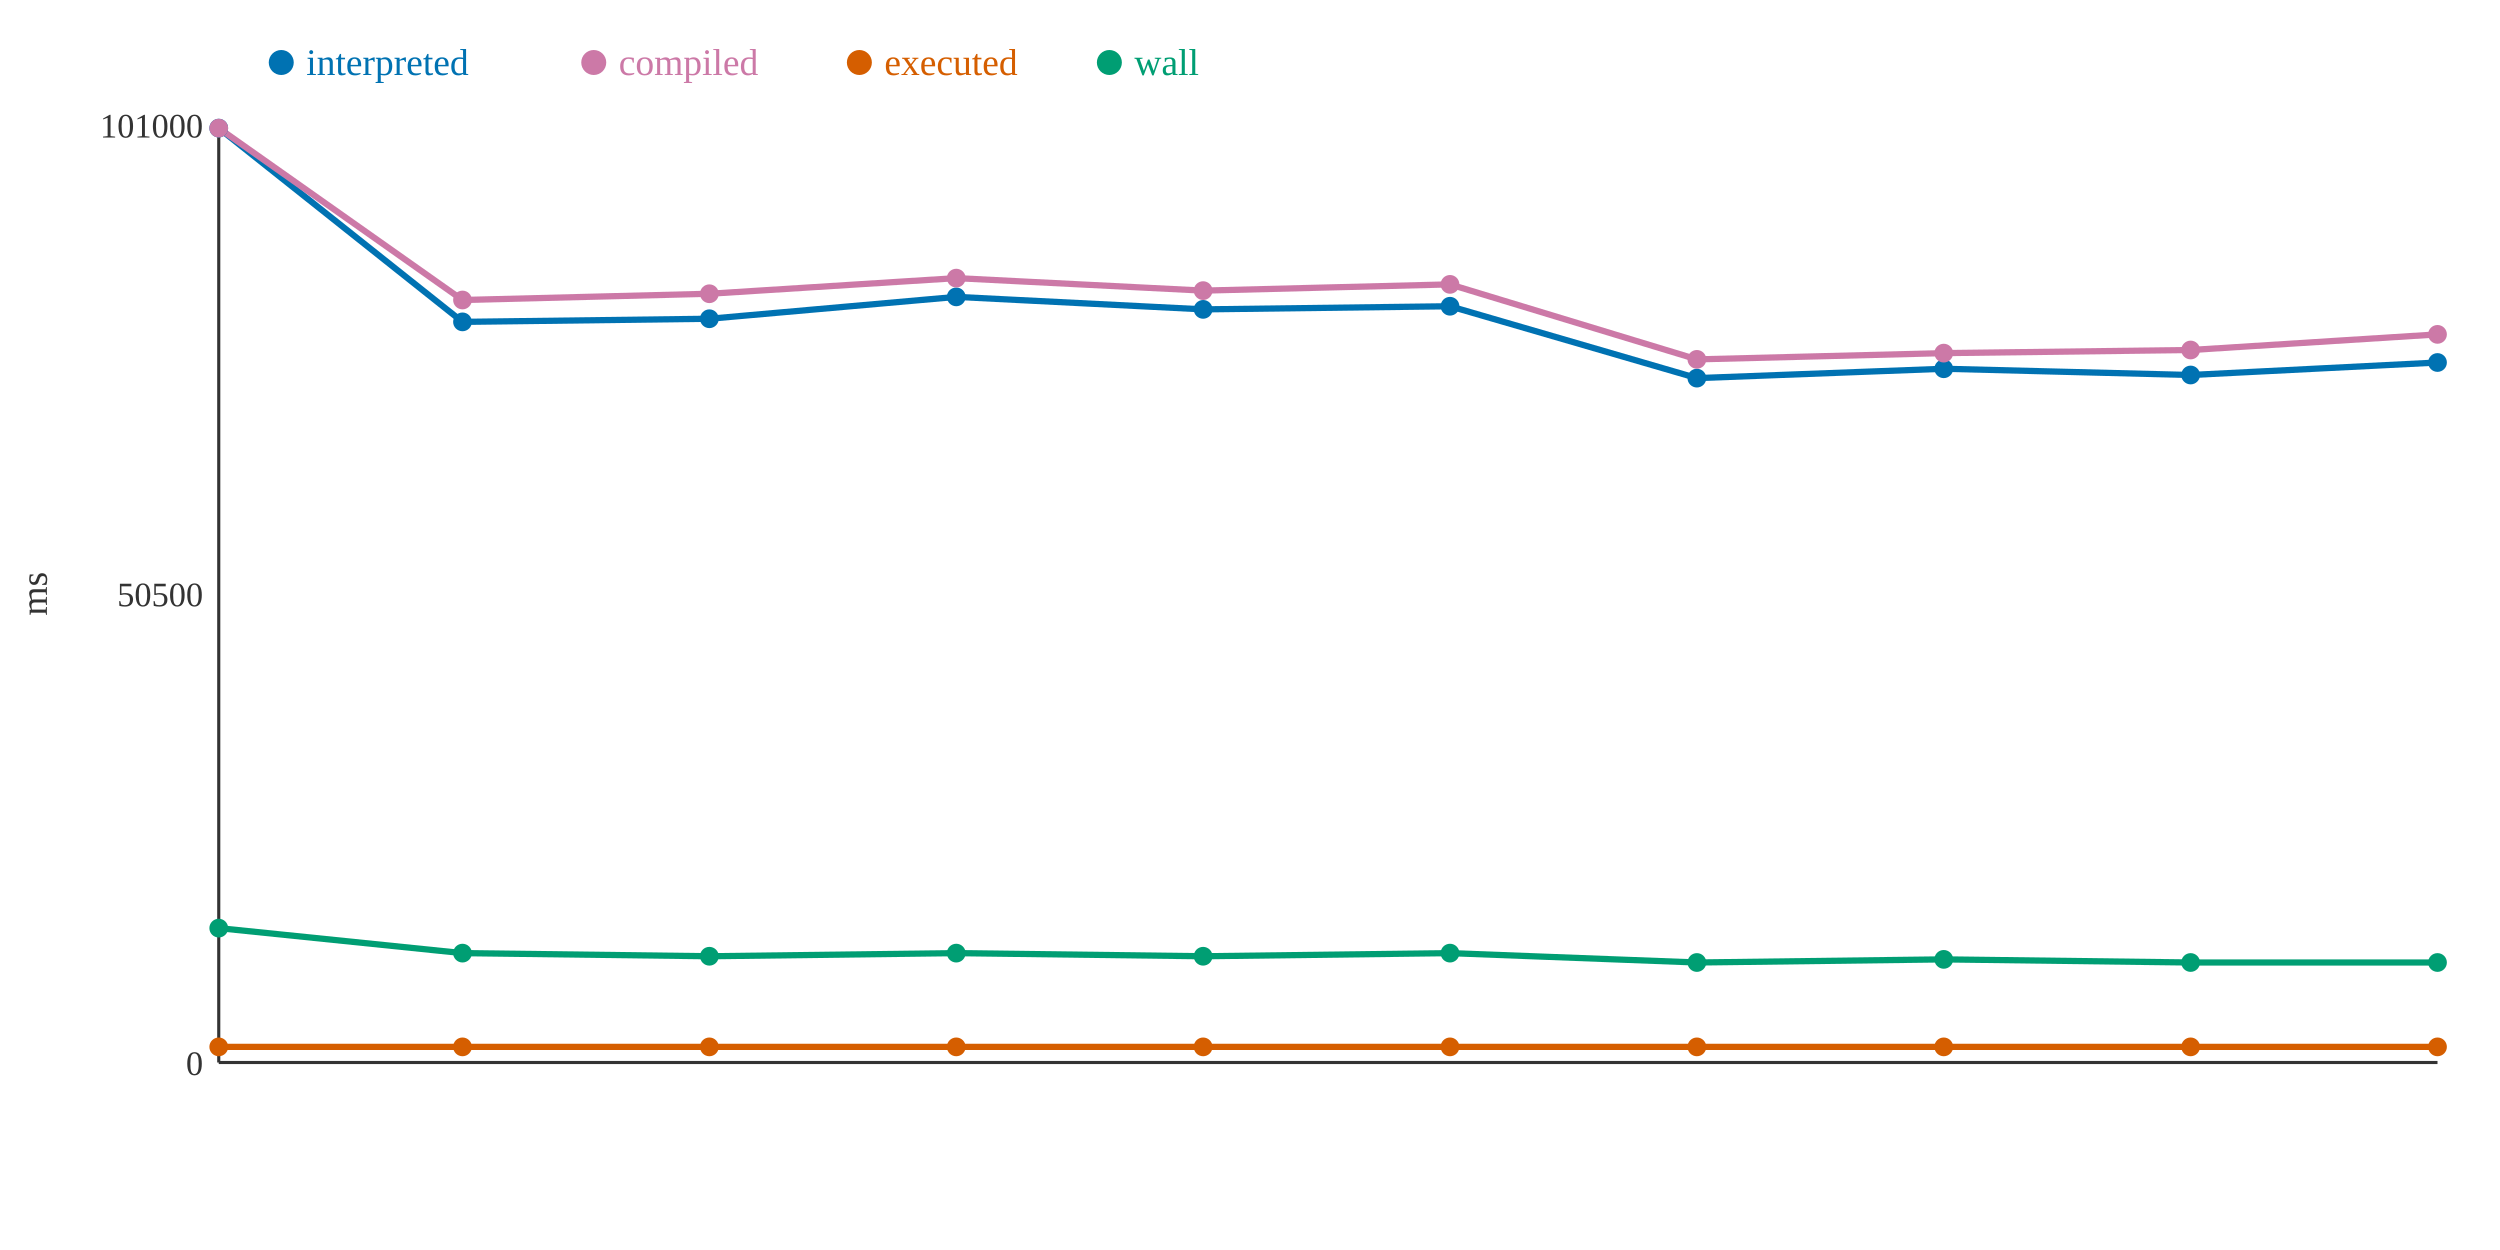
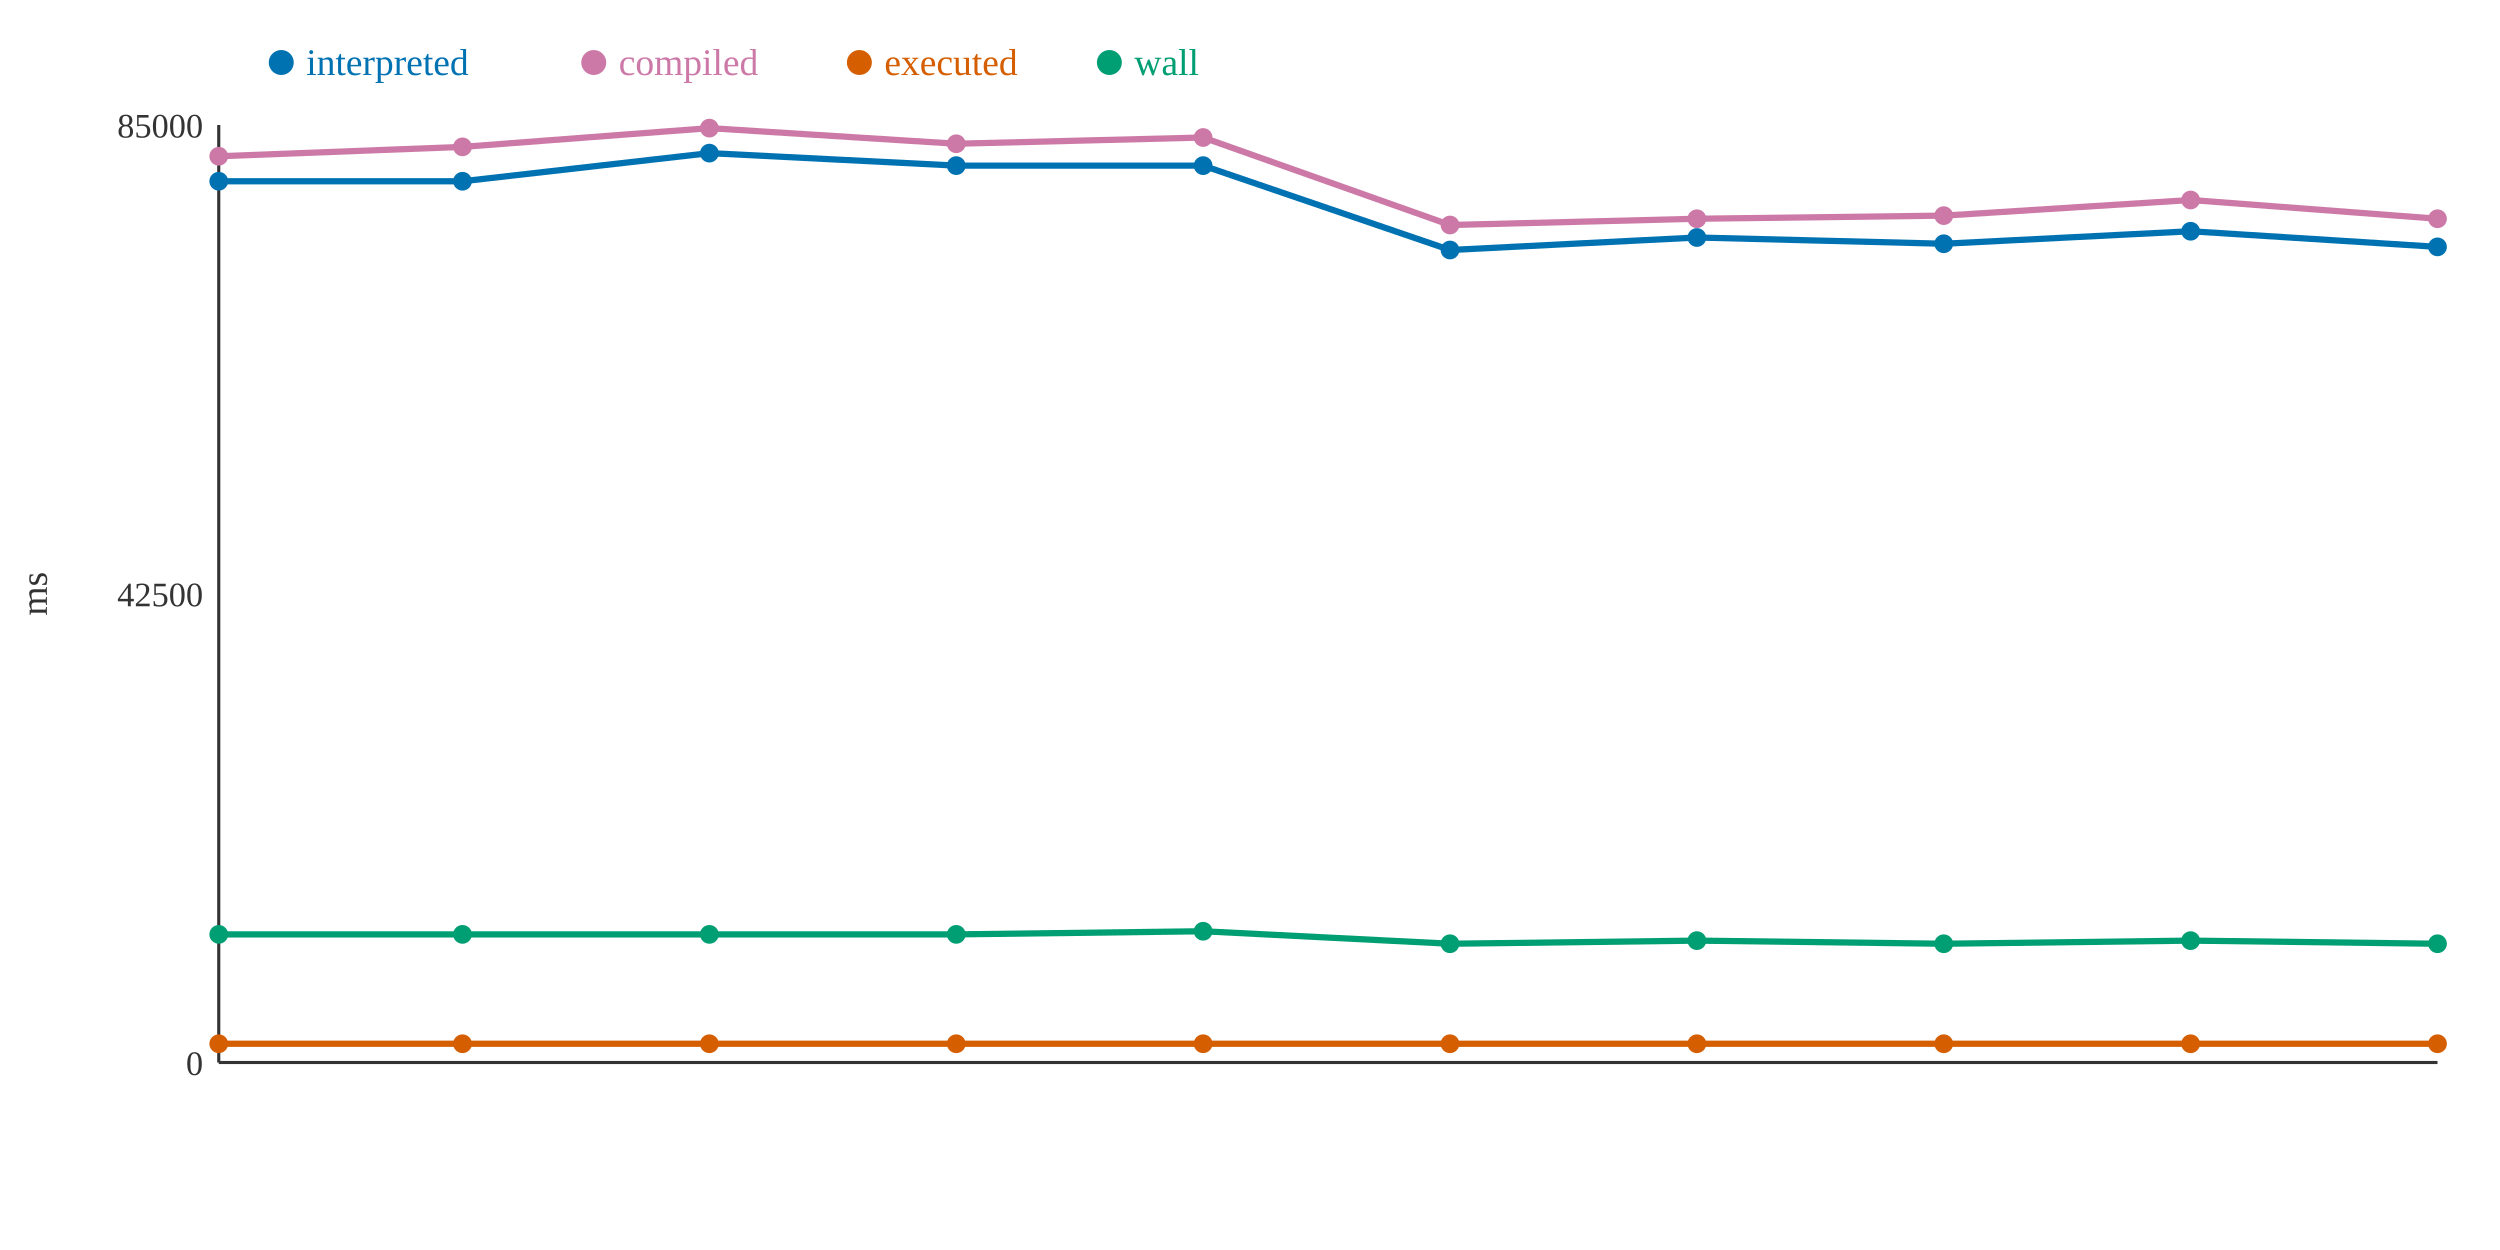
<svg xmlns="http://www.w3.org/2000/svg" width="800" height="400">
  <rect width="800" height="400" fill="white" />
  <line x1="70" y1="40" x2="70" y2="340" stroke="#333" stroke-width="1" />
  <line x1="70" y1="340" x2="780" y2="340" stroke="#333" stroke-width="1" />
  <text x="65" y="344" text-anchor="end" font-size="11" fill="#333">0</text>
-   <text x="65" y="194" text-anchor="end" font-size="11" fill="#333">50500</text>
-   <text x="65" y="44" text-anchor="end" font-size="11" fill="#333">101000</text>
+   <text x="65" y="194" text-anchor="end" font-size="11" fill="#333">42500</text>
+   <text x="65" y="44" text-anchor="end" font-size="11" fill="#333">85000</text>
  <text x="15" y="190" text-anchor="middle" font-size="12" fill="#333" transform="rotate(-90 15 190)">ms</text>
-   <polyline points="70,41 148,103 227,102 306,95 385,99 464,98 543,121 622,118 701,120 780,116" fill="none" stroke="#0072B2" stroke-width="2" />
-   <polyline points="70,41 148,96 227,94 306,89 385,93 464,91 543,115 622,113 701,112 780,107" fill="none" stroke="#CC79A7" stroke-width="2" />
-   <polyline points="70,335 148,335 227,335 306,335 385,335 464,335 543,335 622,335 701,335 780,335" fill="none" stroke="#D55E00" stroke-width="2" />
-   <polyline points="70,297 148,305 227,306 306,305 385,306 464,305 543,308 622,307 701,308 780,308" fill="none" stroke="#009E73" stroke-width="2" />
-   <circle cx="70" cy="41" r="3" fill="#0072B2" />
-   <circle cx="70" cy="41" r="3" fill="#CC79A7" />
-   <circle cx="70" cy="335" r="3" fill="#D55E00" />
-   <circle cx="70" cy="297" r="3" fill="#009E73" />
-   <circle cx="148" cy="103" r="3" fill="#0072B2" />
-   <circle cx="148" cy="96" r="3" fill="#CC79A7" />
-   <circle cx="148" cy="335" r="3" fill="#D55E00" />
-   <circle cx="148" cy="305" r="3" fill="#009E73" />
-   <circle cx="227" cy="102" r="3" fill="#0072B2" />
-   <circle cx="227" cy="94" r="3" fill="#CC79A7" />
-   <circle cx="227" cy="335" r="3" fill="#D55E00" />
-   <circle cx="227" cy="306" r="3" fill="#009E73" />
-   <circle cx="306" cy="95" r="3" fill="#0072B2" />
-   <circle cx="306" cy="89" r="3" fill="#CC79A7" />
-   <circle cx="306" cy="335" r="3" fill="#D55E00" />
-   <circle cx="306" cy="305" r="3" fill="#009E73" />
-   <circle cx="385" cy="99" r="3" fill="#0072B2" />
-   <circle cx="385" cy="93" r="3" fill="#CC79A7" />
-   <circle cx="385" cy="335" r="3" fill="#D55E00" />
-   <circle cx="385" cy="306" r="3" fill="#009E73" />
-   <circle cx="464" cy="98" r="3" fill="#0072B2" />
-   <circle cx="464" cy="91" r="3" fill="#CC79A7" />
-   <circle cx="464" cy="335" r="3" fill="#D55E00" />
-   <circle cx="464" cy="305" r="3" fill="#009E73" />
-   <circle cx="543" cy="121" r="3" fill="#0072B2" />
-   <circle cx="543" cy="115" r="3" fill="#CC79A7" />
-   <circle cx="543" cy="335" r="3" fill="#D55E00" />
-   <circle cx="543" cy="308" r="3" fill="#009E73" />
-   <circle cx="622" cy="118" r="3" fill="#0072B2" />
-   <circle cx="622" cy="113" r="3" fill="#CC79A7" />
-   <circle cx="622" cy="335" r="3" fill="#D55E00" />
-   <circle cx="622" cy="307" r="3" fill="#009E73" />
-   <circle cx="701" cy="120" r="3" fill="#0072B2" />
-   <circle cx="701" cy="112" r="3" fill="#CC79A7" />
-   <circle cx="701" cy="335" r="3" fill="#D55E00" />
-   <circle cx="701" cy="308" r="3" fill="#009E73" />
-   <circle cx="780" cy="116" r="3" fill="#0072B2" />
-   <circle cx="780" cy="107" r="3" fill="#CC79A7" />
-   <circle cx="780" cy="335" r="3" fill="#D55E00" />
-   <circle cx="780" cy="308" r="3" fill="#009E73" />
+   <polyline points="70,58 148,58 227,49 306,53 385,53 464,80 543,76 622,78 701,74 780,79" fill="none" stroke="#0072B2" stroke-width="2" />
+   <polyline points="70,50 148,47 227,41 306,46 385,44 464,72 543,70 622,69 701,64 780,70" fill="none" stroke="#CC79A7" stroke-width="2" />
+   <polyline points="70,334 148,334 227,334 306,334 385,334 464,334 543,334 622,334 701,334 780,334" fill="none" stroke="#D55E00" stroke-width="2" />
+   <polyline points="70,299 148,299 227,299 306,299 385,298 464,302 543,301 622,302 701,301 780,302" fill="none" stroke="#009E73" stroke-width="2" />
+   <circle cx="70" cy="58" r="3" fill="#0072B2" />
+   <circle cx="70" cy="50" r="3" fill="#CC79A7" />
+   <circle cx="70" cy="334" r="3" fill="#D55E00" />
+   <circle cx="70" cy="299" r="3" fill="#009E73" />
+   <circle cx="148" cy="58" r="3" fill="#0072B2" />
+   <circle cx="148" cy="47" r="3" fill="#CC79A7" />
+   <circle cx="148" cy="334" r="3" fill="#D55E00" />
+   <circle cx="148" cy="299" r="3" fill="#009E73" />
+   <circle cx="227" cy="49" r="3" fill="#0072B2" />
+   <circle cx="227" cy="41" r="3" fill="#CC79A7" />
+   <circle cx="227" cy="334" r="3" fill="#D55E00" />
+   <circle cx="227" cy="299" r="3" fill="#009E73" />
+   <circle cx="306" cy="53" r="3" fill="#0072B2" />
+   <circle cx="306" cy="46" r="3" fill="#CC79A7" />
+   <circle cx="306" cy="334" r="3" fill="#D55E00" />
+   <circle cx="306" cy="299" r="3" fill="#009E73" />
+   <circle cx="385" cy="53" r="3" fill="#0072B2" />
+   <circle cx="385" cy="44" r="3" fill="#CC79A7" />
+   <circle cx="385" cy="334" r="3" fill="#D55E00" />
+   <circle cx="385" cy="298" r="3" fill="#009E73" />
+   <circle cx="464" cy="80" r="3" fill="#0072B2" />
+   <circle cx="464" cy="72" r="3" fill="#CC79A7" />
+   <circle cx="464" cy="334" r="3" fill="#D55E00" />
+   <circle cx="464" cy="302" r="3" fill="#009E73" />
+   <circle cx="543" cy="76" r="3" fill="#0072B2" />
+   <circle cx="543" cy="70" r="3" fill="#CC79A7" />
+   <circle cx="543" cy="334" r="3" fill="#D55E00" />
+   <circle cx="543" cy="301" r="3" fill="#009E73" />
+   <circle cx="622" cy="78" r="3" fill="#0072B2" />
+   <circle cx="622" cy="69" r="3" fill="#CC79A7" />
+   <circle cx="622" cy="334" r="3" fill="#D55E00" />
+   <circle cx="622" cy="302" r="3" fill="#009E73" />
+   <circle cx="701" cy="74" r="3" fill="#0072B2" />
+   <circle cx="701" cy="64" r="3" fill="#CC79A7" />
+   <circle cx="701" cy="334" r="3" fill="#D55E00" />
+   <circle cx="701" cy="301" r="3" fill="#009E73" />
+   <circle cx="780" cy="79" r="3" fill="#0072B2" />
+   <circle cx="780" cy="70" r="3" fill="#CC79A7" />
+   <circle cx="780" cy="334" r="3" fill="#D55E00" />
+   <circle cx="780" cy="302" r="3" fill="#009E73" />
  <circle cx="90" cy="20" r="4" fill="#0072B2" />
  <text x="98" y="24" text-anchor="start" font-size="12" fill="#0072B2">interpreted</text>
  <circle cx="190" cy="20" r="4" fill="#CC79A7" />
  <text x="198" y="24" text-anchor="start" font-size="12" fill="#CC79A7">compiled</text>
  <circle cx="275" cy="20" r="4" fill="#D55E00" />
  <text x="283" y="24" text-anchor="start" font-size="12" fill="#D55E00">executed</text>
  <circle cx="355" cy="20" r="4" fill="#009E73" />
  <text x="363" y="24" text-anchor="start" font-size="12" fill="#009E73">wall</text>
</svg>
